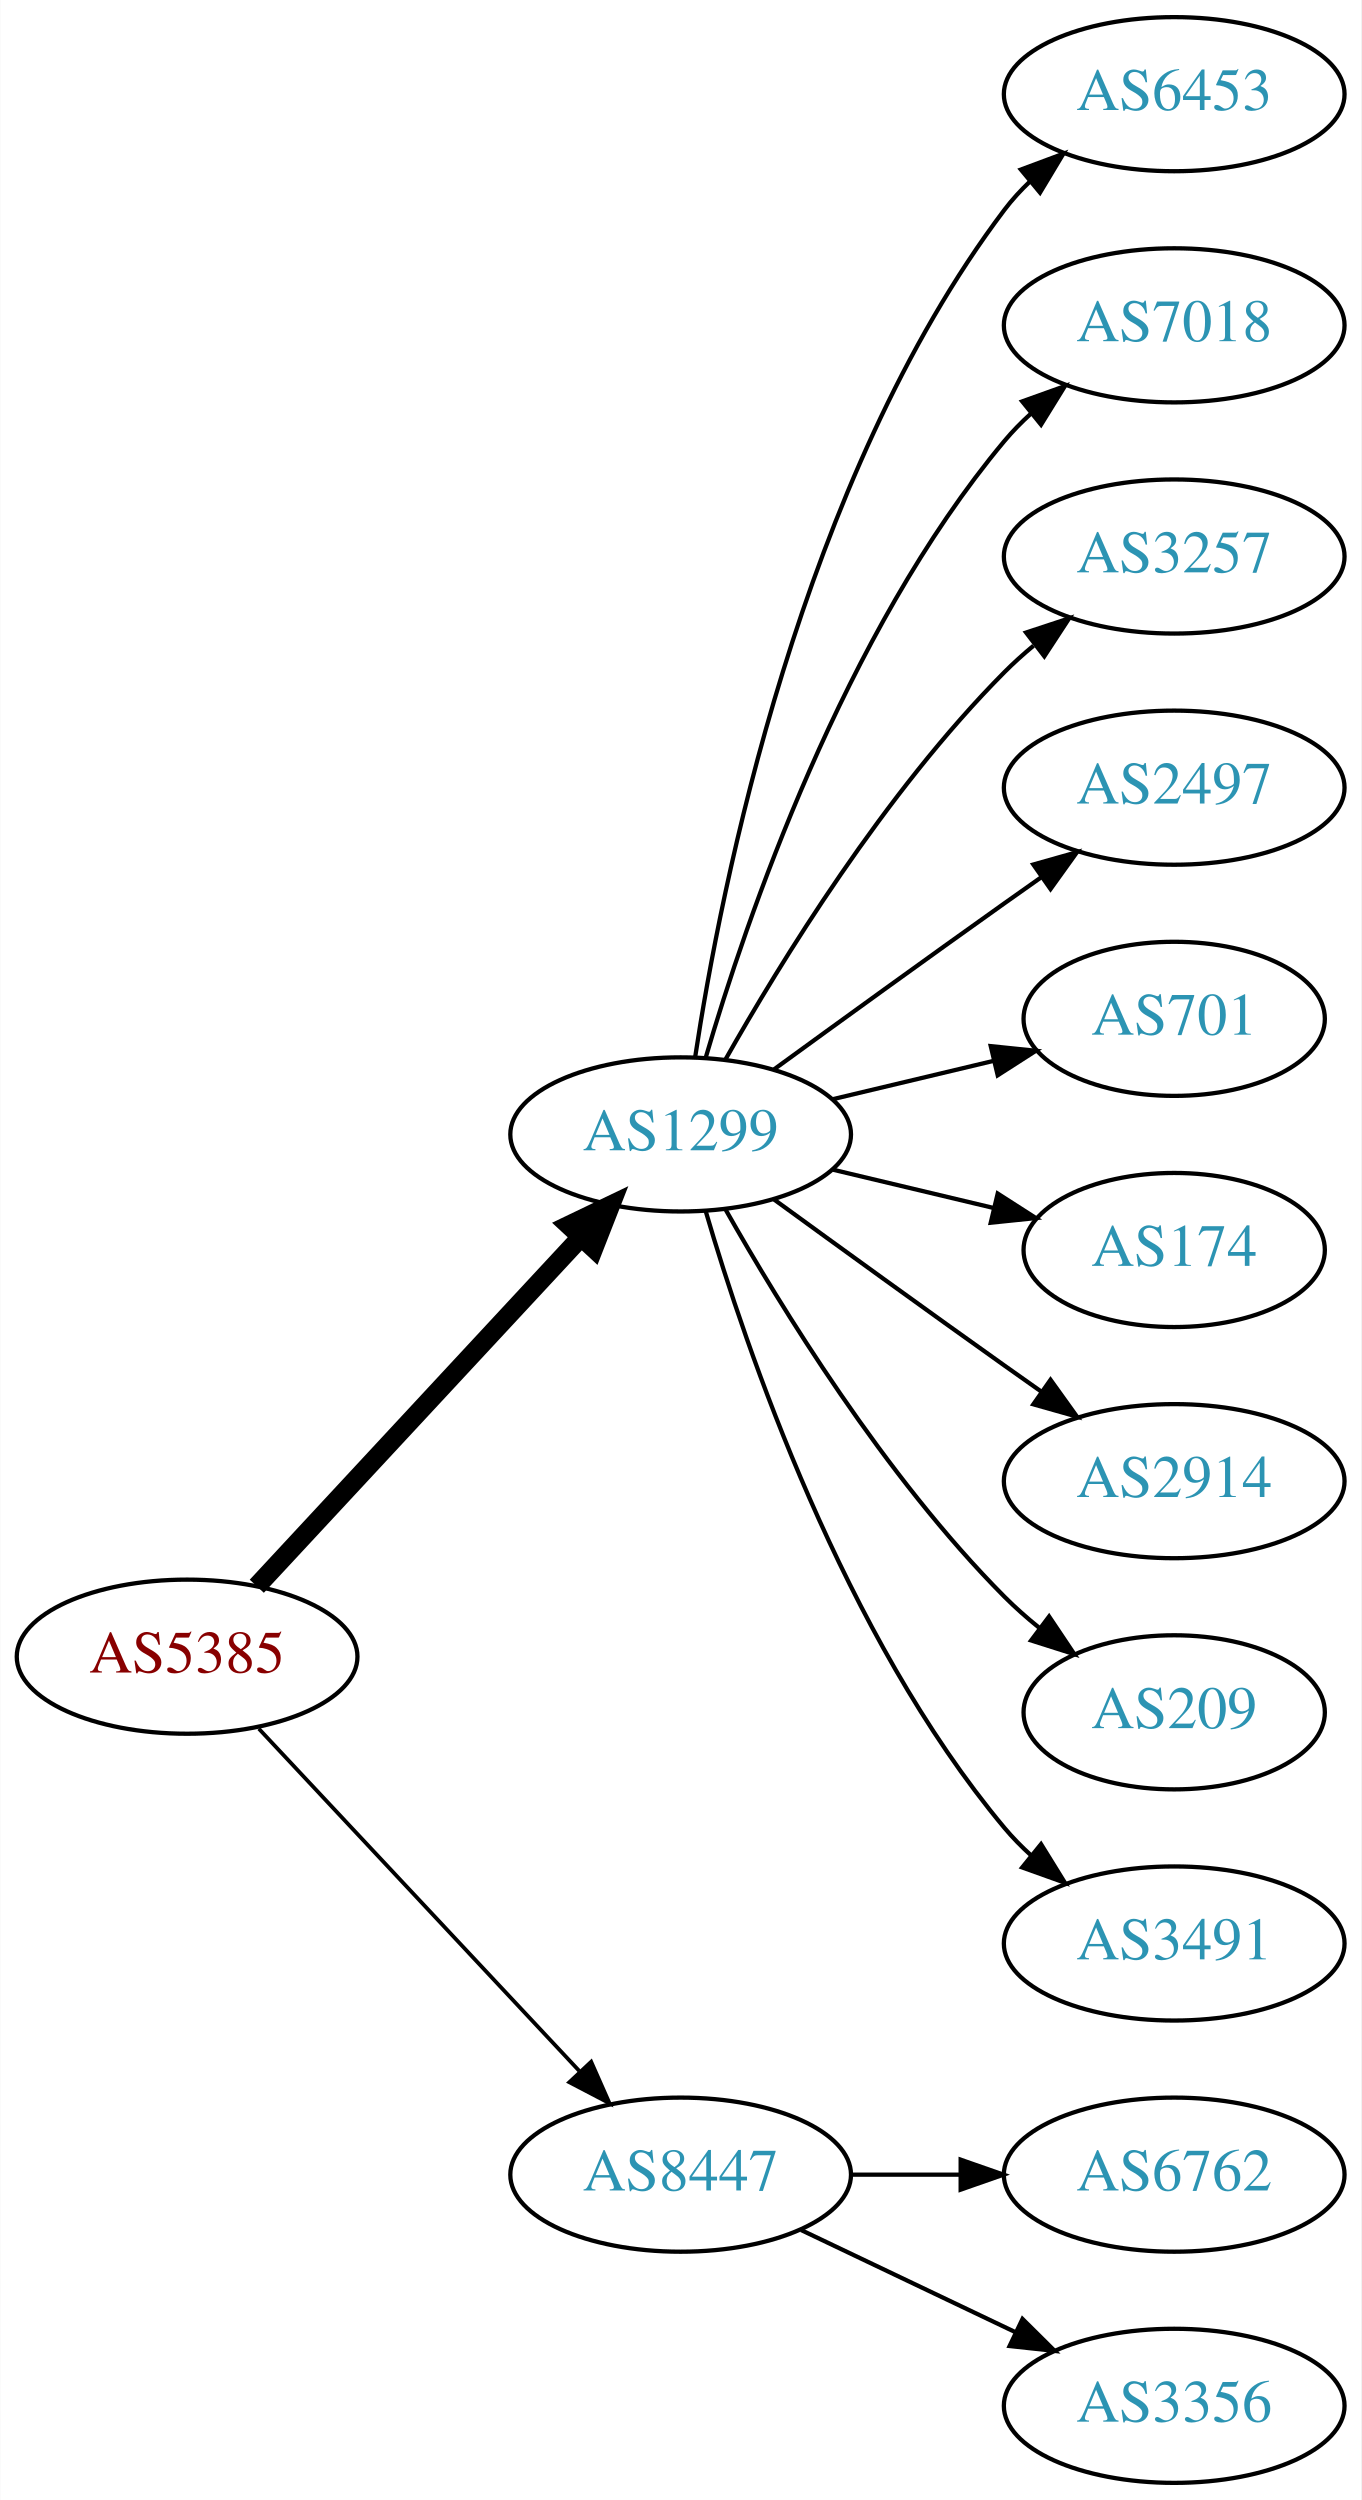
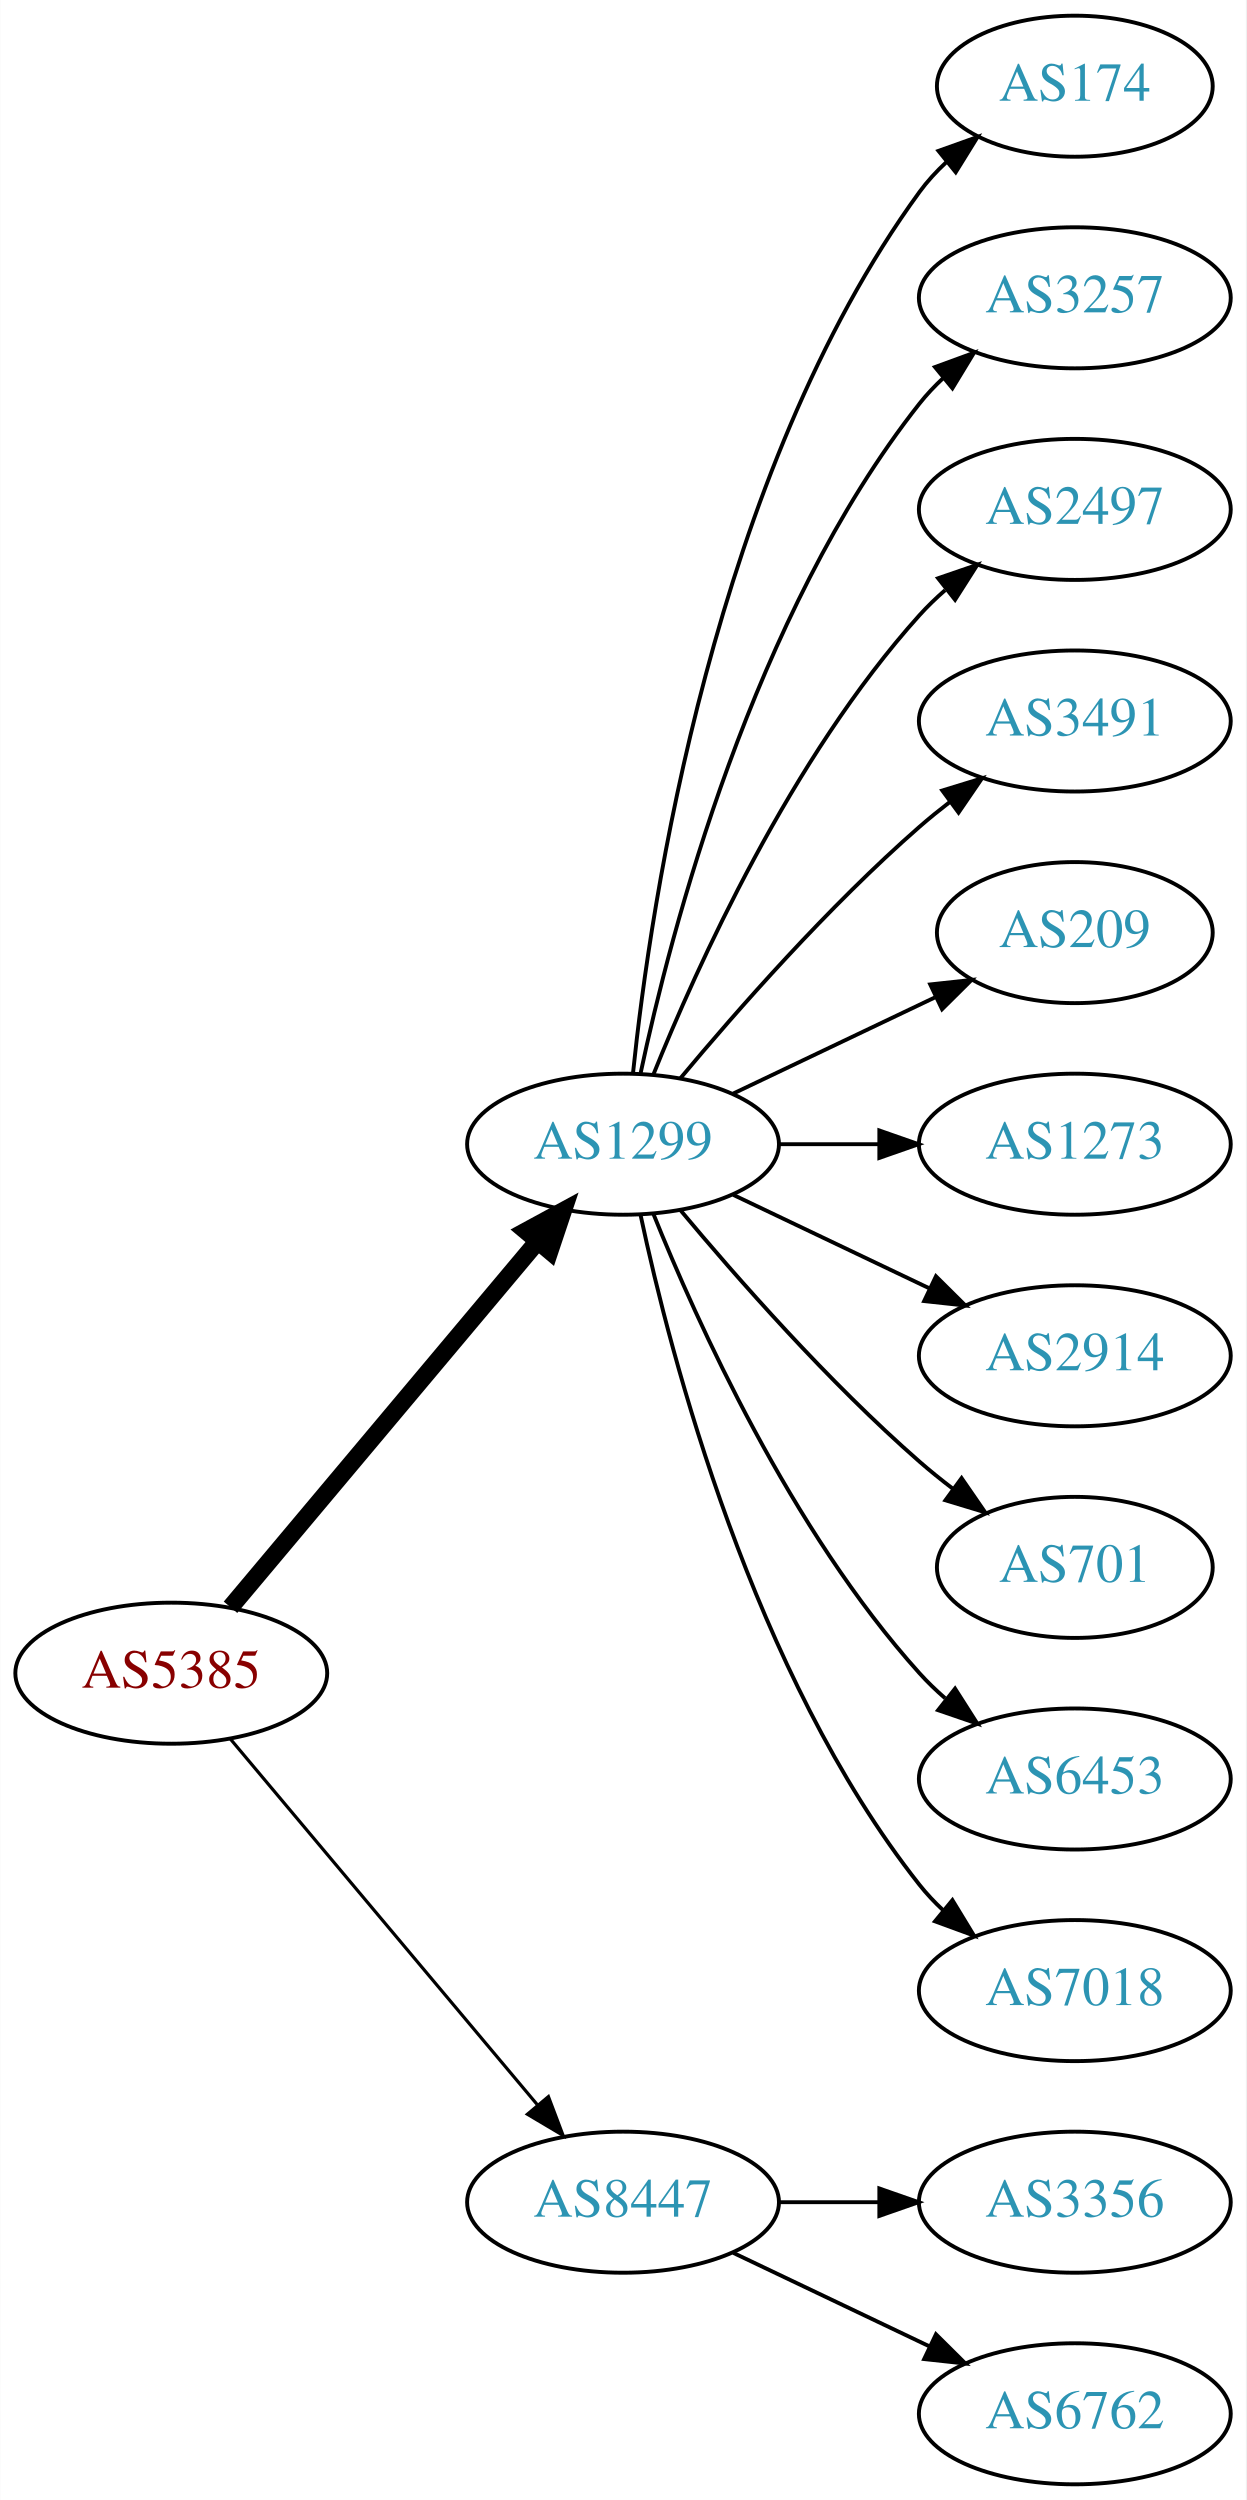
- <svg xmlns="http://www.w3.org/2000/svg" xmlns:xlink="http://www.w3.org/1999/xlink" width="318pt" height="584pt" viewBox="0.00 0.00 317.88 584.00">
-   <g id="graph0" class="graph" transform="scale(1 1) rotate(0) translate(4 580)">
-     <polygon fill="white" stroke="none" points="-4,4 -4,-580 313.879,-580 313.879,4 -4,4" />
+ <svg xmlns="http://www.w3.org/2000/svg" xmlns:xlink="http://www.w3.org/1999/xlink" width="318pt" height="638pt" viewBox="0.00 0.00 317.88 638.00">
+   <g id="graph0" class="graph" transform="scale(1 1) rotate(0) translate(4 634)">
+     <polygon fill="white" stroke="none" points="-4,4 -4,-634 313.879,-634 313.879,4 -4,4" />
    <g id="node1" class="node">
      <g id="a_node1">
        <a xlink:href="/asn/5385" xlink:title="AS5385 ~ Russmedia IT GmbH [AT]">
-           <ellipse fill="#ffffff" stroke="black" cx="39.647" cy="-193" rx="39.794" ry="18" />
-           <text text-anchor="middle" x="39.647" y="-189.3" font-family="Times,serif" font-size="14.00" fill="#880000">AS5385</text>
+           <ellipse fill="#ffffff" stroke="black" cx="39.647" cy="-207" rx="39.794" ry="18" />
+           <text text-anchor="middle" x="39.647" y="-203.3" font-family="Times,serif" font-size="14.00" fill="#880000">AS5385</text>
        </a>
      </g>
    </g>
    <g id="node2" class="node">
      <g id="a_node2">
        <a xlink:href="/asn/1299" xlink:title="AS1299 ~ Telia Carrier [EU]">
-           <ellipse fill="#ffffff" stroke="black" cx="154.939" cy="-315" rx="39.794" ry="18" />
-           <text text-anchor="middle" x="154.939" y="-311.3" font-family="Times,serif" font-size="14.00" fill="#2c94b3">AS1299</text>
+           <ellipse fill="#ffffff" stroke="black" cx="154.939" cy="-342" rx="39.794" ry="18" />
+           <text text-anchor="middle" x="154.939" y="-338.3" font-family="Times,serif" font-size="14.00" fill="#2c94b3">AS1299</text>
        </a>
      </g>
    </g>
    <g id="edge1" class="edge">
-       <path fill="none" stroke="black" stroke-width="4.5" d="M55.926,-209.453C75.437,-230.464 109.345,-266.978 131.716,-291.068" />
-       <polygon fill="black" stroke="black" stroke-width="4.5" points="128.85,-293.769 138.541,-298.418 134.621,-288.41 128.85,-293.769" />
+       <path fill="none" stroke="black" stroke-width="4.5" d="M54.766,-223.825C74.441,-247.269 110.245,-289.934 133.023,-317.076" />
+       <polygon fill="black" stroke="black" stroke-width="4.5" points="130.197,-319.834 139.642,-324.963 136.23,-314.772 130.197,-319.834" />
    </g>
    <g id="node3" class="node">
      <g id="a_node3">
        <a xlink:href="/asn/8447" xlink:title="AS8447 ~ A1 Telekom Austria AG [AT]">
          <ellipse fill="#ffffff" stroke="black" cx="154.939" cy="-72" rx="39.794" ry="18" />
          <text text-anchor="middle" x="154.939" y="-68.3" font-family="Times,serif" font-size="14.00" fill="#2c94b3">AS8447</text>
        </a>
      </g>
    </g>
    <g id="edge2" class="edge">
-       <path fill="none" stroke="black" stroke-width="0.9" d="M56.399,-176.175C75.846,-155.406 109.061,-119.932 131.253,-96.23" />
-       <polygon fill="black" stroke="black" stroke-width="0.9" points="134.04,-98.374 138.32,-88.682 128.931,-93.589 134.04,-98.374" />
+       <path fill="none" stroke="black" stroke-width="0.818" d="M54.766,-190.175C74.441,-166.731 110.245,-124.066 133.023,-96.924" />
+       <polygon fill="black" stroke="black" stroke-width="0.818" points="135.895,-98.947 139.642,-89.037 130.533,-94.447 135.895,-98.947" />
    </g>
    <g id="node4" class="node">
      <g id="a_node4">
-         <a xlink:href="/asn/6453" xlink:title="AS6453 ~ TATA COMMUNICATIONS (AMERICA) INC [US]">
-           <ellipse fill="#ffffff" stroke="black" cx="270.232" cy="-558" rx="39.794" ry="18" />
-           <text text-anchor="middle" x="270.232" y="-554.3" font-family="Times,serif" font-size="14.00" fill="#2c94b3">AS6453</text>
+         <a xlink:href="/asn/174" xlink:title="AS174 ~ Cogent Communications [US]">
+           <ellipse fill="#ffffff" stroke="black" cx="270.232" cy="-612" rx="35.194" ry="18" />
+           <text text-anchor="middle" x="270.232" y="-608.3" font-family="Times,serif" font-size="14.00" fill="#2c94b3">AS174</text>
        </a>
      </g>
    </g>
    <g id="edge3" class="edge">
-       <path fill="none" stroke="black" d="M158.316,-332.986C164.29,-372.422 183.001,-467.995 230.586,-531 232.343,-533.327 234.36,-535.529 236.53,-537.596" />
-       <polygon fill="black" stroke="black" points="234.414,-540.389 244.342,-544.088 238.888,-535.005 234.414,-540.389" />
+       <path fill="none" stroke="black" d="M157.496,-360.256C161.967,-403.303 178.1,-512.94 230.586,-585 232.562,-587.712 234.896,-590.249 237.423,-592.595" />
+       <polygon fill="black" stroke="black" points="235.439,-595.493 245.417,-599.055 239.839,-590.048 235.439,-595.493" />
    </g>
    <g id="node5" class="node">
      <g id="a_node5">
-         <a xlink:href="/asn/7018" xlink:title="AS7018 ~ AT&amp;T Services, Inc. [US]">
-           <ellipse fill="#ffffff" stroke="black" cx="270.232" cy="-504" rx="39.794" ry="18" />
-           <text text-anchor="middle" x="270.232" y="-500.3" font-family="Times,serif" font-size="14.00" fill="#2c94b3">AS7018</text>
+         <a xlink:href="/asn/3257" xlink:title="AS3257 ~ GTT [DE]">
+           <ellipse fill="#ffffff" stroke="black" cx="270.232" cy="-558" rx="39.794" ry="18" />
+           <text text-anchor="middle" x="270.232" y="-554.3" font-family="Times,serif" font-size="14.00" fill="#2c94b3">AS3257</text>
        </a>
      </g>
    </g>
    <g id="edge4" class="edge">
-       <path fill="none" stroke="black" d="M160.814,-333.002C170.127,-364.844 192.944,-431.981 230.586,-477 232.456,-479.237 234.554,-481.374 236.781,-483.396" />
-       <polygon fill="black" stroke="black" points="234.724,-486.234 244.7,-489.804 239.128,-480.793 234.724,-486.234" />
+       <path fill="none" stroke="black" d="M159.43,-360.16C167.061,-396.03 188.052,-477.155 230.586,-531 232.393,-533.288 234.446,-535.462 236.641,-537.51" />
+       <polygon fill="black" stroke="black" points="234.552,-540.323 244.501,-543.966 238.995,-534.914 234.552,-540.323" />
    </g>
    <g id="node6" class="node">
      <g id="a_node6">
-         <a xlink:href="/asn/3257" xlink:title="AS3257 ~ GTT [DE]">
-           <ellipse fill="#ffffff" stroke="black" cx="270.232" cy="-450" rx="39.794" ry="18" />
-           <text text-anchor="middle" x="270.232" y="-446.3" font-family="Times,serif" font-size="14.00" fill="#2c94b3">AS3257</text>
+         <a xlink:href="/asn/2497" xlink:title="AS2497 ~ Internet Initiative Japan Inc. [JP]">
+           <ellipse fill="#ffffff" stroke="black" cx="270.232" cy="-504" rx="39.794" ry="18" />
+           <text text-anchor="middle" x="270.232" y="-500.3" font-family="Times,serif" font-size="14.00" fill="#2c94b3">AS2497</text>
        </a>
      </g>
    </g>
    <g id="edge5" class="edge">
-       <path fill="none" stroke="black" d="M165.399,-332.49C178.181,-355.096 202.613,-394.886 230.586,-423 232.697,-425.121 234.993,-427.188 237.378,-429.171" />
-       <polygon fill="black" stroke="black" points="235.631,-432.242 245.694,-435.556 239.894,-426.69 235.631,-432.242" />
+       <path fill="none" stroke="black" d="M162.687,-359.787C173.738,-387.243 197.791,-440.578 230.586,-477 232.588,-479.224 234.807,-481.363 237.14,-483.397" />
+       <polygon fill="black" stroke="black" points="235.338,-486.433 245.359,-489.873 239.67,-480.935 235.338,-486.433" />
    </g>
    <g id="node7" class="node">
      <g id="a_node7">
-         <a xlink:href="/asn/2497" xlink:title="AS2497 ~ Internet Initiative Japan Inc. [JP]">
-           <ellipse fill="#ffffff" stroke="black" cx="270.232" cy="-396" rx="39.794" ry="18" />
-           <text text-anchor="middle" x="270.232" y="-392.3" font-family="Times,serif" font-size="14.00" fill="#2c94b3">AS2497</text>
+         <a xlink:href="/asn/3491" xlink:title="AS3491 ~ PCCW Global, Inc. [US]">
+           <ellipse fill="#ffffff" stroke="black" cx="270.232" cy="-450" rx="39.794" ry="18" />
+           <text text-anchor="middle" x="270.232" y="-446.3" font-family="Times,serif" font-size="14.00" fill="#2c94b3">AS3491</text>
        </a>
      </g>
    </g>
    <g id="edge6" class="edge">
-       <path fill="none" stroke="black" d="M176.788,-330.222C191.722,-341.091 212.335,-356.025 230.586,-369 233.406,-371.005 236.349,-373.085 239.297,-375.159" />
-       <polygon fill="black" stroke="black" points="237.325,-378.05 247.522,-380.926 241.344,-372.319 237.325,-378.05" />
+       <path fill="none" stroke="black" d="M169.569,-358.817C183.852,-375.929 207.398,-402.745 230.586,-423 233.052,-425.154 235.69,-427.294 238.388,-429.372" />
+       <polygon fill="black" stroke="black" points="236.413,-432.264 246.542,-435.37 240.561,-426.625 236.413,-432.264" />
    </g>
    <g id="node8" class="node">
      <g id="a_node8">
-         <a xlink:href="/asn/701" xlink:title="AS701 ~ UUNET [US]">
-           <ellipse fill="#ffffff" stroke="black" cx="270.232" cy="-342" rx="35.194" ry="18" />
-           <text text-anchor="middle" x="270.232" y="-338.3" font-family="Times,serif" font-size="14.00" fill="#2c94b3">AS701</text>
+         <a xlink:href="/asn/209" xlink:title="AS209 ~ CenturyLink Communications, LLC [US]">
+           <ellipse fill="#ffffff" stroke="black" cx="270.232" cy="-396" rx="35.194" ry="18" />
+           <text text-anchor="middle" x="270.232" y="-392.3" font-family="Times,serif" font-size="14.00" fill="#2c94b3">AS209</text>
        </a>
      </g>
    </g>
    <g id="edge7" class="edge">
-       <path fill="none" stroke="black" d="M190.547,-323.248C202.341,-326.058 215.646,-329.229 227.913,-332.153" />
-       <polygon fill="black" stroke="black" points="227.379,-335.624 237.918,-334.537 229.002,-328.814 227.379,-335.624" />
+       <path fill="none" stroke="black" d="M183.076,-354.934C198.508,-362.29 217.993,-371.577 234.528,-379.459" />
+       <polygon fill="black" stroke="black" points="233.337,-382.768 243.87,-383.911 236.349,-376.449 233.337,-382.768" />
    </g>
    <g id="node9" class="node">
      <g id="a_node9">
-         <a xlink:href="/asn/174" xlink:title="AS174 ~ Cogent Communications [US]">
-           <ellipse fill="#ffffff" stroke="black" cx="270.232" cy="-288" rx="35.194" ry="18" />
-           <text text-anchor="middle" x="270.232" y="-284.3" font-family="Times,serif" font-size="14.00" fill="#2c94b3">AS174</text>
+         <a xlink:href="/asn/1273" xlink:title="AS1273 ~ Vodafone Group PLC [EU]">
+           <ellipse fill="#ffffff" stroke="black" cx="270.232" cy="-342" rx="39.794" ry="18" />
+           <text text-anchor="middle" x="270.232" y="-338.3" font-family="Times,serif" font-size="14.00" fill="#2c94b3">AS1273</text>
        </a>
      </g>
    </g>
    <g id="edge8" class="edge">
-       <path fill="none" stroke="black" d="M190.547,-306.752C202.341,-303.942 215.646,-300.771 227.913,-297.847" />
-       <polygon fill="black" stroke="black" points="229.002,-301.186 237.918,-295.463 227.379,-294.376 229.002,-301.186" />
+       <path fill="none" stroke="black" d="M194.612,-342C202.815,-342 211.579,-342 220.111,-342" />
+       <polygon fill="black" stroke="black" points="220.35,-345.5 230.35,-342 220.35,-338.5 220.35,-345.5" />
    </g>
    <g id="node10" class="node">
      <g id="a_node10">
        <a xlink:href="/asn/2914" xlink:title="AS2914 ~ NTT America, Inc. [US]">
-           <ellipse fill="#ffffff" stroke="black" cx="270.232" cy="-234" rx="39.794" ry="18" />
-           <text text-anchor="middle" x="270.232" y="-230.3" font-family="Times,serif" font-size="14.00" fill="#2c94b3">AS2914</text>
+           <ellipse fill="#ffffff" stroke="black" cx="270.232" cy="-288" rx="39.794" ry="18" />
+           <text text-anchor="middle" x="270.232" y="-284.3" font-family="Times,serif" font-size="14.00" fill="#2c94b3">AS2914</text>
        </a>
      </g>
    </g>
    <g id="edge9" class="edge">
-       <path fill="none" stroke="black" d="M176.788,-299.778C191.722,-288.909 212.335,-273.975 230.586,-261 233.406,-258.995 236.349,-256.915 239.297,-254.841" />
-       <polygon fill="black" stroke="black" points="241.344,-257.681 247.522,-249.074 237.325,-251.95 241.344,-257.681" />
+       <path fill="none" stroke="black" d="M183.076,-329.066C198.07,-321.919 216.891,-312.948 233.114,-305.215" />
+       <polygon fill="black" stroke="black" points="234.796,-308.291 242.317,-300.829 231.784,-301.972 234.796,-308.291" />
    </g>
    <g id="node11" class="node">
      <g id="a_node11">
-         <a xlink:href="/asn/209" xlink:title="AS209 ~ CenturyLink Communications, LLC [US]">
-           <ellipse fill="#ffffff" stroke="black" cx="270.232" cy="-180" rx="35.194" ry="18" />
-           <text text-anchor="middle" x="270.232" y="-176.3" font-family="Times,serif" font-size="14.00" fill="#2c94b3">AS209</text>
+         <a xlink:href="/asn/701" xlink:title="AS701 ~ UUNET [US]">
+           <ellipse fill="#ffffff" stroke="black" cx="270.232" cy="-234" rx="35.194" ry="18" />
+           <text text-anchor="middle" x="270.232" y="-230.3" font-family="Times,serif" font-size="14.00" fill="#2c94b3">AS701</text>
        </a>
      </g>
    </g>
    <g id="edge10" class="edge">
-       <path fill="none" stroke="black" d="M165.399,-297.51C178.181,-274.904 202.613,-235.114 230.586,-207 233.086,-204.487 235.847,-202.051 238.708,-199.739" />
-       <polygon fill="black" stroke="black" points="241.008,-202.389 246.905,-193.587 236.806,-196.79 241.008,-202.389" />
+       <path fill="none" stroke="black" d="M169.569,-325.183C183.852,-308.071 207.398,-281.255 230.586,-261 233.256,-258.668 236.128,-256.352 239.059,-254.114" />
+       <polygon fill="black" stroke="black" points="241.337,-256.784 247.35,-248.061 237.209,-251.13 241.337,-256.784" />
    </g>
    <g id="node12" class="node">
      <g id="a_node12">
-         <a xlink:href="/asn/3491" xlink:title="AS3491 ~ PCCW Global, Inc. [US]">
-           <ellipse fill="#ffffff" stroke="black" cx="270.232" cy="-126" rx="39.794" ry="18" />
-           <text text-anchor="middle" x="270.232" y="-122.3" font-family="Times,serif" font-size="14.00" fill="#2c94b3">AS3491</text>
+         <a xlink:href="/asn/6453" xlink:title="AS6453 ~ TATA COMMUNICATIONS (AMERICA) INC [US]">
+           <ellipse fill="#ffffff" stroke="black" cx="270.232" cy="-180" rx="39.794" ry="18" />
+           <text text-anchor="middle" x="270.232" y="-176.3" font-family="Times,serif" font-size="14.00" fill="#2c94b3">AS6453</text>
        </a>
      </g>
    </g>
    <g id="edge11" class="edge">
-       <path fill="none" stroke="black" d="M160.814,-296.998C170.127,-265.156 192.944,-198.019 230.586,-153 232.456,-150.763 234.554,-148.626 236.781,-146.604" />
-       <polygon fill="black" stroke="black" points="239.128,-149.207 244.7,-140.196 234.724,-143.766 239.128,-149.207" />
+       <path fill="none" stroke="black" d="M162.687,-324.213C173.738,-296.757 197.791,-243.422 230.586,-207 232.588,-204.776 234.807,-202.637 237.14,-200.603" />
+       <polygon fill="black" stroke="black" points="239.67,-203.065 245.359,-194.127 235.338,-197.567 239.67,-203.065" />
    </g>
    <g id="node13" class="node">
      <g id="a_node13">
-         <a xlink:href="/asn/6762" xlink:title="AS6762 ~ TELECOM ITALIA SPARKLE S.p.A. [IT]">
-           <ellipse fill="#ffffff" stroke="black" cx="270.232" cy="-72" rx="39.794" ry="18" />
-           <text text-anchor="middle" x="270.232" y="-68.3" font-family="Times,serif" font-size="14.00" fill="#2c94b3">AS6762</text>
+         <a xlink:href="/asn/7018" xlink:title="AS7018 ~ AT&amp;T Services, Inc. [US]">
+           <ellipse fill="#ffffff" stroke="black" cx="270.232" cy="-126" rx="39.794" ry="18" />
+           <text text-anchor="middle" x="270.232" y="-122.3" font-family="Times,serif" font-size="14.00" fill="#2c94b3">AS7018</text>
        </a>
      </g>
    </g>
    <g id="edge12" class="edge">
-       <path fill="none" stroke="black" d="M194.612,-72C202.815,-72 211.579,-72 220.111,-72" />
-       <polygon fill="black" stroke="black" points="220.35,-75.5 230.35,-72 220.35,-68.5 220.35,-75.5" />
+       <path fill="none" stroke="black" d="M159.43,-323.84C167.061,-287.97 188.052,-206.845 230.586,-153 232.393,-150.712 234.446,-148.538 236.641,-146.49" />
+       <polygon fill="black" stroke="black" points="238.995,-149.086 244.501,-140.034 234.552,-143.677 238.995,-149.086" />
    </g>
    <g id="node14" class="node">
      <g id="a_node14">
        <a xlink:href="/asn/3356" xlink:title="AS3356 ~ Level 3 Parent, LLC [US]">
-           <ellipse fill="#ffffff" stroke="black" cx="270.232" cy="-18" rx="39.794" ry="18" />
-           <text text-anchor="middle" x="270.232" y="-14.3" font-family="Times,serif" font-size="14.00" fill="#2c94b3">AS3356</text>
+           <ellipse fill="#ffffff" stroke="black" cx="270.232" cy="-72" rx="39.794" ry="18" />
+           <text text-anchor="middle" x="270.232" y="-68.3" font-family="Times,serif" font-size="14.00" fill="#2c94b3">AS3356</text>
        </a>
      </g>
    </g>
    <g id="edge13" class="edge">
+       <path fill="none" stroke="black" d="M194.612,-72C202.815,-72 211.579,-72 220.111,-72" />
+       <polygon fill="black" stroke="black" points="220.35,-75.5 230.35,-72 220.35,-68.5 220.35,-75.5" />
+     </g>
+     <g id="node15" class="node">
+       <g id="a_node15">
+         <a xlink:href="/asn/6762" xlink:title="AS6762 ~ TELECOM ITALIA SPARKLE S.p.A. [IT]">
+           <ellipse fill="#ffffff" stroke="black" cx="270.232" cy="-18" rx="39.794" ry="18" />
+           <text text-anchor="middle" x="270.232" y="-14.3" font-family="Times,serif" font-size="14.00" fill="#2c94b3">AS6762</text>
+         </a>
+       </g>
+     </g>
+     <g id="edge14" class="edge">
      <path fill="none" stroke="black" d="M183.076,-59.066C198.07,-51.919 216.891,-42.948 233.114,-35.215" />
      <polygon fill="black" stroke="black" points="234.796,-38.291 242.317,-30.829 231.784,-31.972 234.796,-38.291" />
    </g>
  </g>
</svg>
